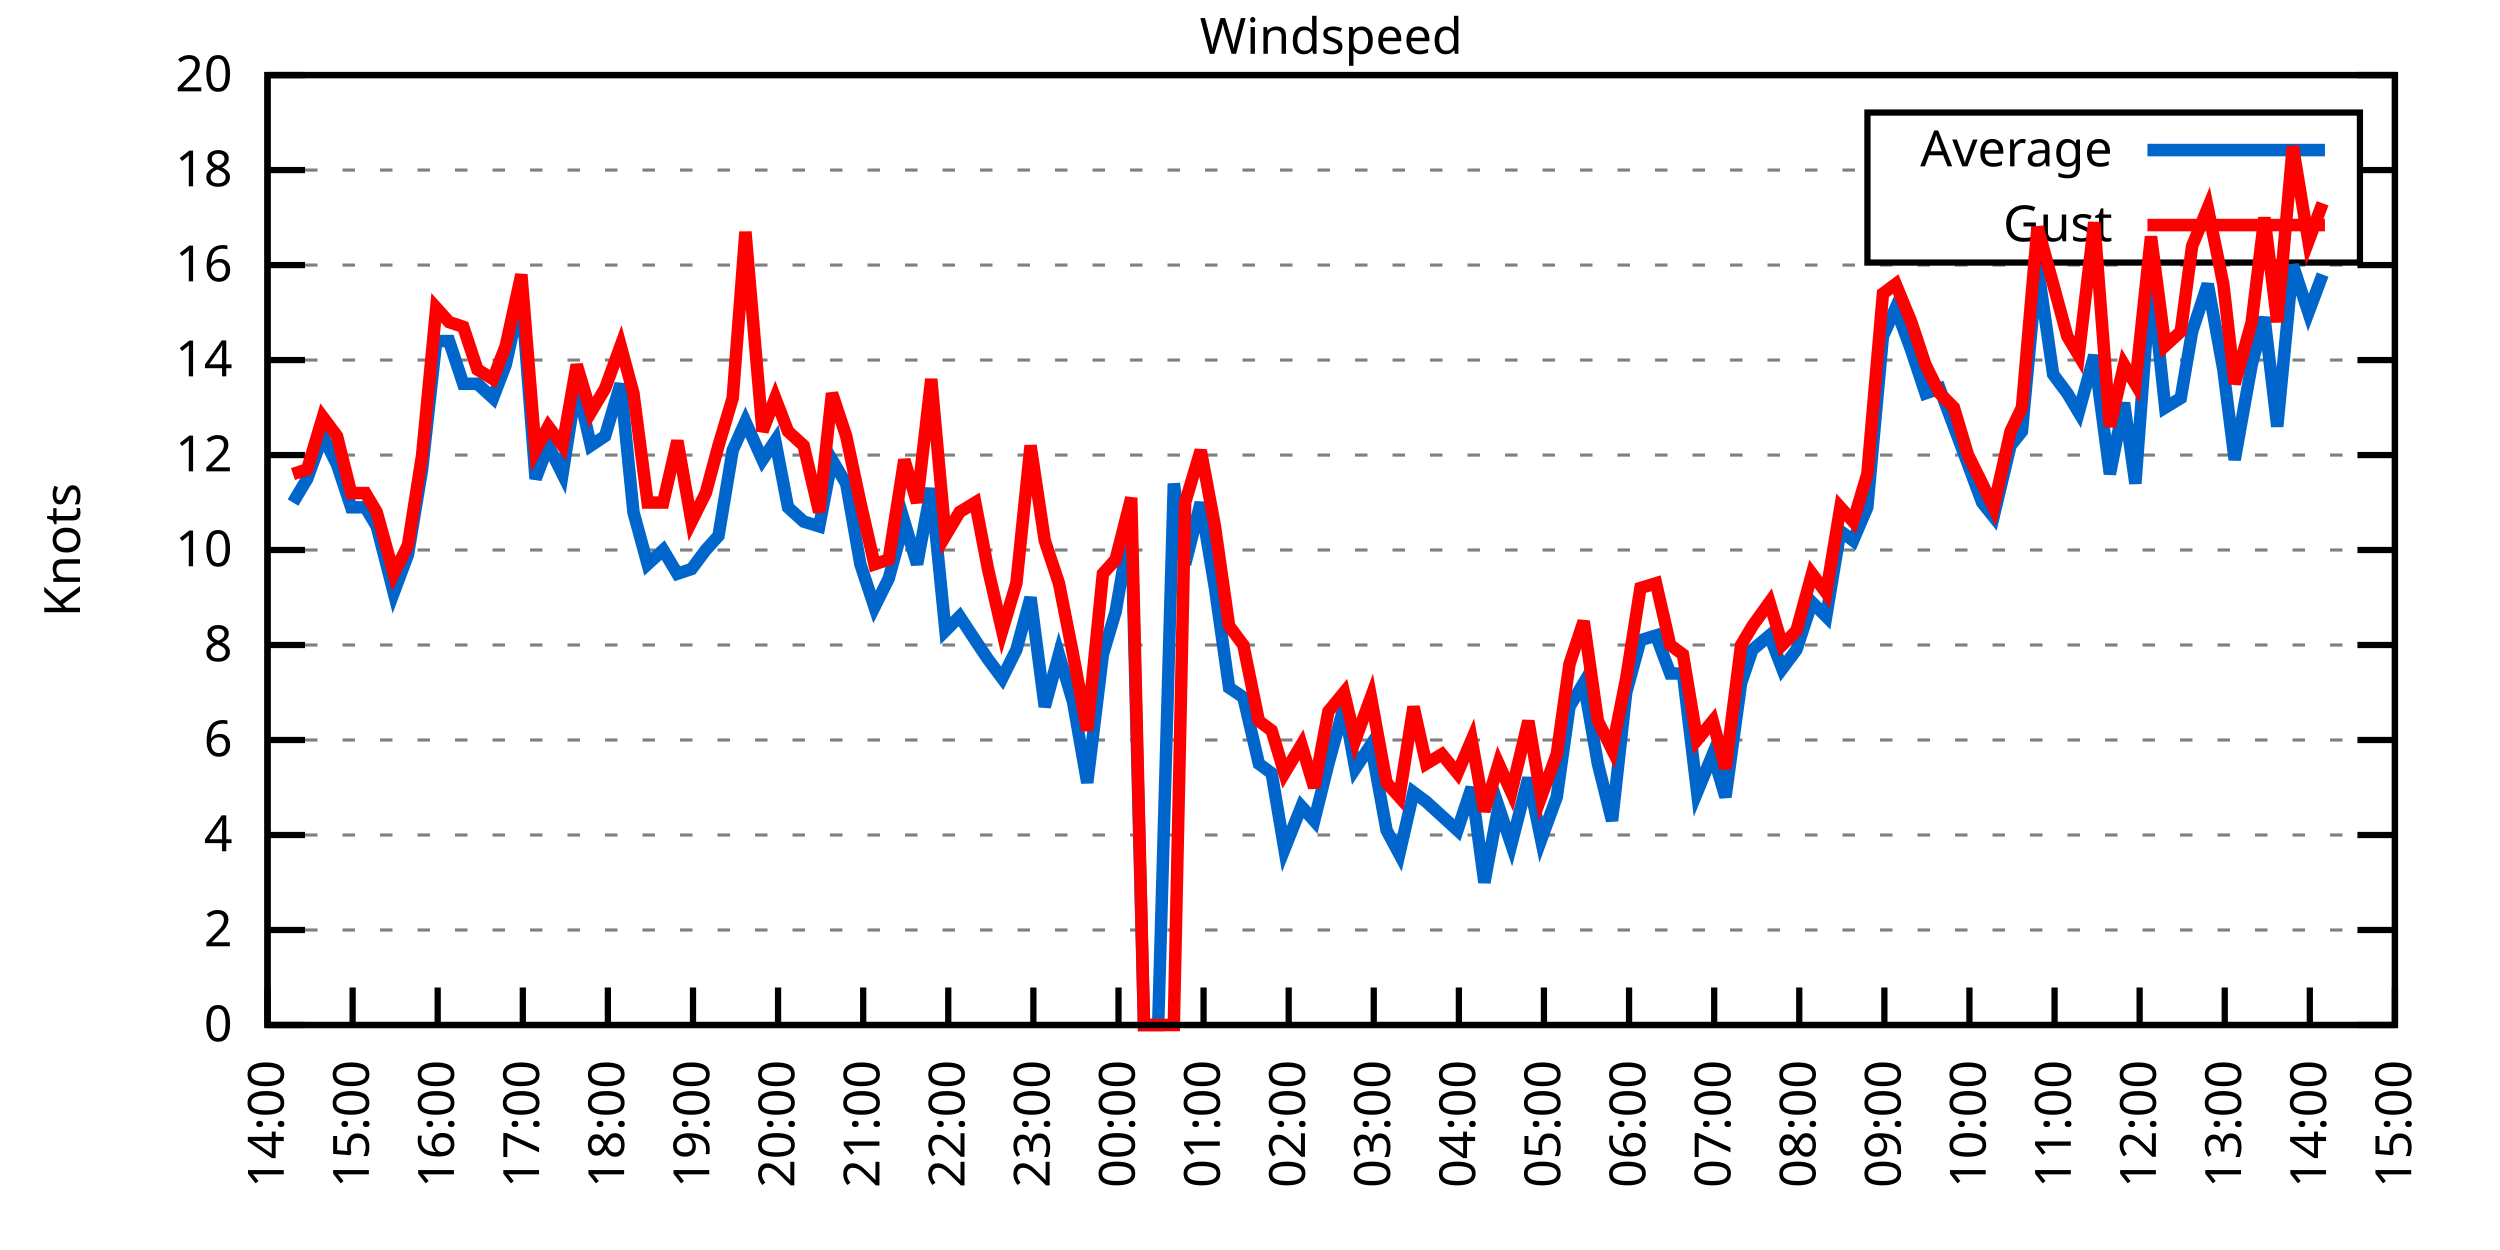
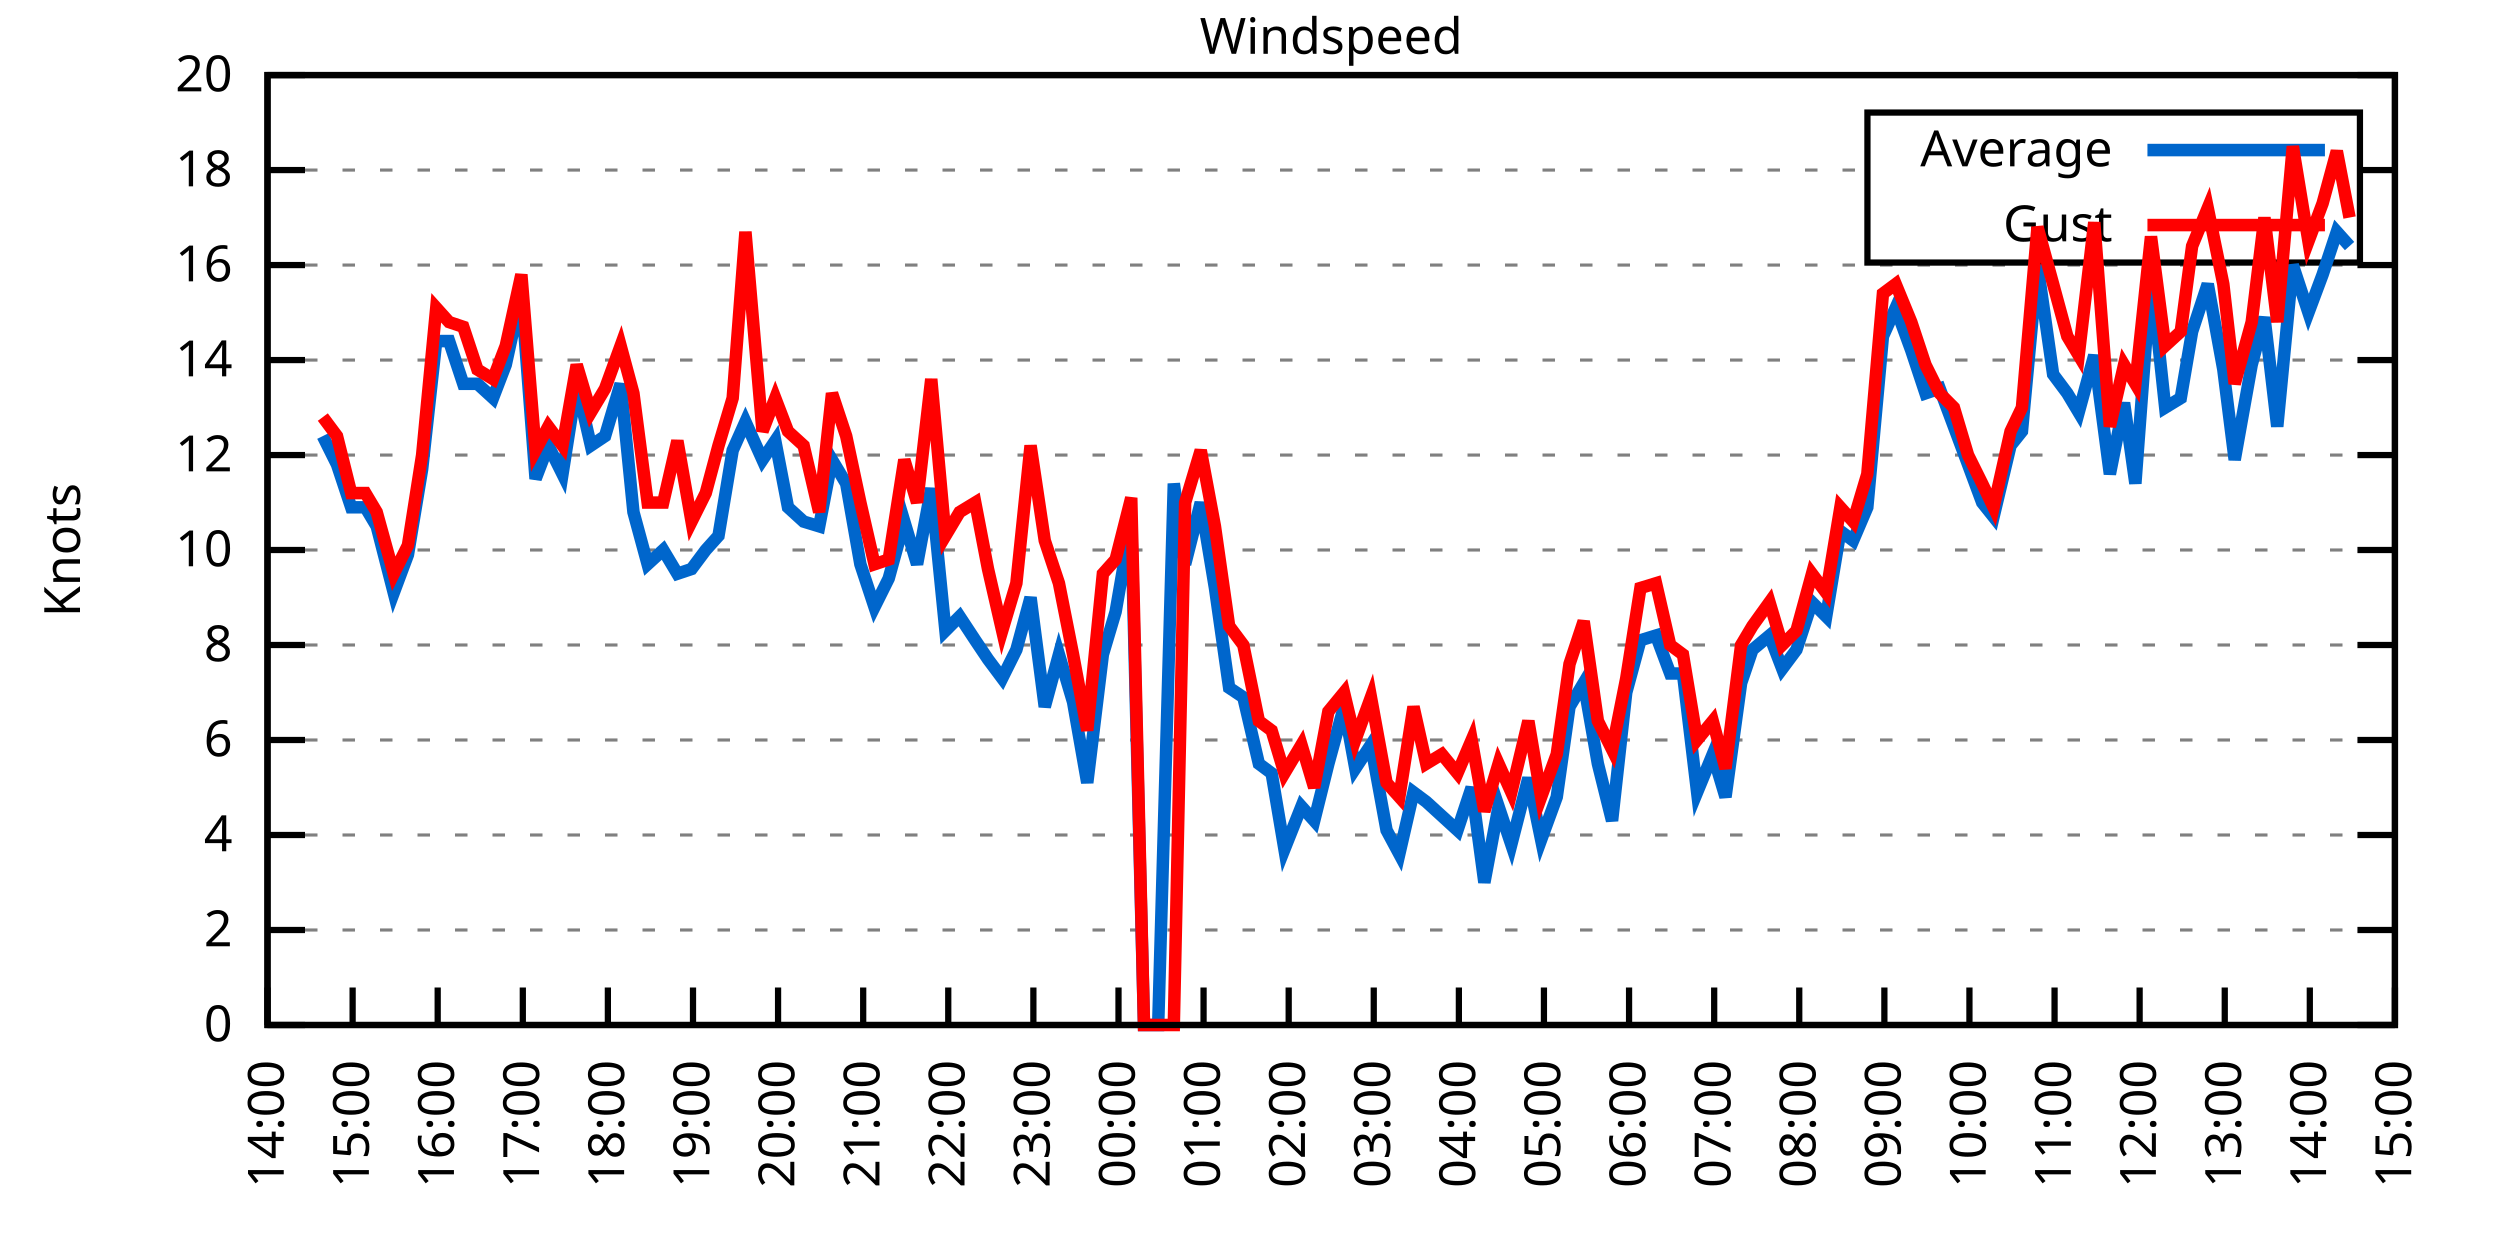
<svg xmlns="http://www.w3.org/2000/svg" xmlns:xlink="http://www.w3.org/1999/xlink" width="400" height="200" viewBox="0 0 400 200">
  <g id="gnuplot_canvas">
    <rect x="0" y="0" width="400" height="200" fill="none" />
    <defs>
      <circle id="gpDot" r="0.5" stroke-width="0.5" stroke="currentColor" />
      <path id="gpPt0" stroke-width="0.333" stroke="currentColor" d="M-1,0 h2 M0,-1 v2" />
      <path id="gpPt1" stroke-width="0.333" stroke="currentColor" d="M-1,-1 L1,1 M1,-1 L-1,1" />
      <path id="gpPt2" stroke-width="0.333" stroke="currentColor" d="M-1,0 L1,0 M0,-1 L0,1 M-1,-1 L1,1 M-1,1 L1,-1" />
      <rect id="gpPt3" stroke-width="0.333" stroke="currentColor" x="-1" y="-1" width="2" height="2" />
      <rect id="gpPt4" stroke-width="0.333" stroke="currentColor" fill="currentColor" x="-1" y="-1" width="2" height="2" />
      <circle id="gpPt5" stroke-width="0.333" stroke="currentColor" cx="0" cy="0" r="1" />
      <use xlink:href="#gpPt5" id="gpPt6" fill="currentColor" stroke="none" />
      <path id="gpPt7" stroke-width="0.333" stroke="currentColor" d="M0,-1.33 L-1.33,0.67 L1.33,0.67 z" />
      <use xlink:href="#gpPt7" id="gpPt8" fill="currentColor" stroke="none" />
      <use xlink:href="#gpPt7" id="gpPt9" stroke="currentColor" transform="rotate(180)" />
      <use xlink:href="#gpPt9" id="gpPt10" fill="currentColor" stroke="none" />
      <use xlink:href="#gpPt3" id="gpPt11" stroke="currentColor" transform="rotate(45)" />
      <use xlink:href="#gpPt11" id="gpPt12" fill="currentColor" stroke="none" />
      <path id="gpPt13" stroke-width="0.333" stroke="currentColor" d="M0,1.330 L1.265,0.411 L0.782,-1.067 L-0.782,-1.076 L-1.265,0.411 z" />
      <use xlink:href="#gpPt13" id="gpPt14" fill="currentColor" stroke="none" />
      <filter id="textbox" filterUnits="objectBoundingBox" x="0" y="0" height="1" width="1">
        <feFlood flood-color="white" flood-opacity="1" result="bgnd" />
        <feComposite in="SourceGraphic" in2="bgnd" operator="atop" />
      </filter>
      <filter id="greybox" filterUnits="objectBoundingBox" x="0" y="0" height="1" width="1">
        <feFlood flood-color="lightgrey" flood-opacity="1" result="grey" />
        <feComposite in="SourceGraphic" in2="grey" operator="atop" />
      </filter>
    </defs>
    <g fill="none" color="white" stroke="currentColor" stroke-width="1.00" stroke-linecap="butt" stroke-linejoin="miter">
</g>
    <g fill="none" color="black" stroke="currentColor" stroke-width="1.00" stroke-linecap="butt" stroke-linejoin="miter">
      <g stroke="none" shape-rendering="crispEdges">
        <polygon fill="rgb(255, 255, 255)" points="42.80,164.00 383.18,164.00 383.18,12.02 42.80,12.02 " />
      </g>
    </g>
    <g fill="none" color="black" stroke="currentColor" stroke-width="1.00" stroke-linecap="butt" stroke-linejoin="miter">
</g>
    <g fill="none" color="black" stroke="black" stroke-width="0.50" stroke-linecap="butt" stroke-linejoin="miter">
</g>
    <g fill="none" color="gray" stroke="currentColor" stroke-width="0.50" stroke-linecap="butt" stroke-linejoin="miter">
      <path stroke="gray" stroke-dasharray="2,4" class="gridline" d="M42.80,164.00 L383.19,164.00  " />
    </g>
    <g fill="none" color="gray" stroke="gray" stroke-width="1.00" stroke-linecap="butt" stroke-linejoin="miter">
</g>
    <g fill="none" color="black" stroke="currentColor" stroke-width="1.00" stroke-linecap="butt" stroke-linejoin="miter">
      <path stroke="black" d="M42.80,164.00 L48.80,164.00 M383.19,164.00 L377.19,164.00  " />
      <g transform="translate(37.20,166.60)" stroke="none" fill="black" font-family="Sans" font-size="8.00" text-anchor="end">
        <text>
          <tspan font-family="Sans"> 0</tspan>
        </text>
      </g>
    </g>
    <g fill="none" color="black" stroke="currentColor" stroke-width="1.00" stroke-linecap="butt" stroke-linejoin="miter">
</g>
    <g fill="none" color="black" stroke="black" stroke-width="0.50" stroke-linecap="butt" stroke-linejoin="miter">
</g>
    <g fill="none" color="gray" stroke="currentColor" stroke-width="0.50" stroke-linecap="butt" stroke-linejoin="miter">
      <path stroke="gray" stroke-dasharray="2,4" class="gridline" d="M42.80,148.80 L383.19,148.80  " />
    </g>
    <g fill="none" color="gray" stroke="gray" stroke-width="1.00" stroke-linecap="butt" stroke-linejoin="miter">
</g>
    <g fill="none" color="black" stroke="currentColor" stroke-width="1.00" stroke-linecap="butt" stroke-linejoin="miter">
      <path stroke="black" d="M42.80,148.80 L48.80,148.80 M383.19,148.80 L377.19,148.80  " />
      <g transform="translate(37.20,151.40)" stroke="none" fill="black" font-family="Sans" font-size="8.00" text-anchor="end">
        <text>
          <tspan font-family="Sans"> 2</tspan>
        </text>
      </g>
    </g>
    <g fill="none" color="black" stroke="currentColor" stroke-width="1.00" stroke-linecap="butt" stroke-linejoin="miter">
</g>
    <g fill="none" color="black" stroke="black" stroke-width="0.50" stroke-linecap="butt" stroke-linejoin="miter">
</g>
    <g fill="none" color="gray" stroke="currentColor" stroke-width="0.50" stroke-linecap="butt" stroke-linejoin="miter">
      <path stroke="gray" stroke-dasharray="2,4" class="gridline" d="M42.80,133.60 L383.19,133.60  " />
    </g>
    <g fill="none" color="gray" stroke="gray" stroke-width="1.00" stroke-linecap="butt" stroke-linejoin="miter">
</g>
    <g fill="none" color="black" stroke="currentColor" stroke-width="1.00" stroke-linecap="butt" stroke-linejoin="miter">
      <path stroke="black" d="M42.80,133.60 L48.80,133.60 M383.19,133.60 L377.19,133.60  " />
      <g transform="translate(37.20,136.20)" stroke="none" fill="black" font-family="Sans" font-size="8.00" text-anchor="end">
        <text>
          <tspan font-family="Sans"> 4</tspan>
        </text>
      </g>
    </g>
    <g fill="none" color="black" stroke="currentColor" stroke-width="1.00" stroke-linecap="butt" stroke-linejoin="miter">
</g>
    <g fill="none" color="black" stroke="black" stroke-width="0.50" stroke-linecap="butt" stroke-linejoin="miter">
</g>
    <g fill="none" color="gray" stroke="currentColor" stroke-width="0.50" stroke-linecap="butt" stroke-linejoin="miter">
      <path stroke="gray" stroke-dasharray="2,4" class="gridline" d="M42.80,118.40 L383.19,118.40  " />
    </g>
    <g fill="none" color="gray" stroke="gray" stroke-width="1.00" stroke-linecap="butt" stroke-linejoin="miter">
</g>
    <g fill="none" color="black" stroke="currentColor" stroke-width="1.00" stroke-linecap="butt" stroke-linejoin="miter">
      <path stroke="black" d="M42.80,118.40 L48.80,118.40 M383.19,118.40 L377.19,118.40  " />
      <g transform="translate(37.20,121.00)" stroke="none" fill="black" font-family="Sans" font-size="8.00" text-anchor="end">
        <text>
          <tspan font-family="Sans"> 6</tspan>
        </text>
      </g>
    </g>
    <g fill="none" color="black" stroke="currentColor" stroke-width="1.00" stroke-linecap="butt" stroke-linejoin="miter">
</g>
    <g fill="none" color="black" stroke="black" stroke-width="0.50" stroke-linecap="butt" stroke-linejoin="miter">
</g>
    <g fill="none" color="gray" stroke="currentColor" stroke-width="0.50" stroke-linecap="butt" stroke-linejoin="miter">
      <path stroke="gray" stroke-dasharray="2,4" class="gridline" d="M42.80,103.20 L383.19,103.20  " />
    </g>
    <g fill="none" color="gray" stroke="gray" stroke-width="1.00" stroke-linecap="butt" stroke-linejoin="miter">
</g>
    <g fill="none" color="black" stroke="currentColor" stroke-width="1.00" stroke-linecap="butt" stroke-linejoin="miter">
      <path stroke="black" d="M42.80,103.20 L48.80,103.20 M383.19,103.20 L377.19,103.20  " />
      <g transform="translate(37.20,105.80)" stroke="none" fill="black" font-family="Sans" font-size="8.00" text-anchor="end">
        <text>
          <tspan font-family="Sans"> 8</tspan>
        </text>
      </g>
    </g>
    <g fill="none" color="black" stroke="currentColor" stroke-width="1.00" stroke-linecap="butt" stroke-linejoin="miter">
</g>
    <g fill="none" color="black" stroke="black" stroke-width="0.50" stroke-linecap="butt" stroke-linejoin="miter">
</g>
    <g fill="none" color="gray" stroke="currentColor" stroke-width="0.50" stroke-linecap="butt" stroke-linejoin="miter">
      <path stroke="gray" stroke-dasharray="2,4" class="gridline" d="M42.80,88.00 L383.19,88.00  " />
    </g>
    <g fill="none" color="gray" stroke="gray" stroke-width="1.00" stroke-linecap="butt" stroke-linejoin="miter">
</g>
    <g fill="none" color="black" stroke="currentColor" stroke-width="1.00" stroke-linecap="butt" stroke-linejoin="miter">
      <path stroke="black" d="M42.80,88.00 L48.80,88.00 M383.19,88.00 L377.19,88.00  " />
      <g transform="translate(37.20,90.60)" stroke="none" fill="black" font-family="Sans" font-size="8.00" text-anchor="end">
        <text>
          <tspan font-family="Sans"> 10</tspan>
        </text>
      </g>
    </g>
    <g fill="none" color="black" stroke="currentColor" stroke-width="1.00" stroke-linecap="butt" stroke-linejoin="miter">
</g>
    <g fill="none" color="black" stroke="black" stroke-width="0.50" stroke-linecap="butt" stroke-linejoin="miter">
</g>
    <g fill="none" color="gray" stroke="currentColor" stroke-width="0.50" stroke-linecap="butt" stroke-linejoin="miter">
      <path stroke="gray" stroke-dasharray="2,4" class="gridline" d="M42.80,72.81 L383.19,72.81  " />
    </g>
    <g fill="none" color="gray" stroke="gray" stroke-width="1.00" stroke-linecap="butt" stroke-linejoin="miter">
</g>
    <g fill="none" color="black" stroke="currentColor" stroke-width="1.00" stroke-linecap="butt" stroke-linejoin="miter">
      <path stroke="black" d="M42.80,72.81 L48.80,72.81 M383.19,72.81 L377.19,72.81  " />
      <g transform="translate(37.20,75.41)" stroke="none" fill="black" font-family="Sans" font-size="8.00" text-anchor="end">
        <text>
          <tspan font-family="Sans"> 12</tspan>
        </text>
      </g>
    </g>
    <g fill="none" color="black" stroke="currentColor" stroke-width="1.00" stroke-linecap="butt" stroke-linejoin="miter">
</g>
    <g fill="none" color="black" stroke="black" stroke-width="0.50" stroke-linecap="butt" stroke-linejoin="miter">
</g>
    <g fill="none" color="gray" stroke="currentColor" stroke-width="0.50" stroke-linecap="butt" stroke-linejoin="miter">
      <path stroke="gray" stroke-dasharray="2,4" class="gridline" d="M42.80,57.61 L383.19,57.61  " />
    </g>
    <g fill="none" color="gray" stroke="gray" stroke-width="1.00" stroke-linecap="butt" stroke-linejoin="miter">
</g>
    <g fill="none" color="black" stroke="currentColor" stroke-width="1.00" stroke-linecap="butt" stroke-linejoin="miter">
      <path stroke="black" d="M42.80,57.61 L48.80,57.61 M383.19,57.61 L377.19,57.61  " />
      <g transform="translate(37.20,60.21)" stroke="none" fill="black" font-family="Sans" font-size="8.00" text-anchor="end">
        <text>
          <tspan font-family="Sans"> 14</tspan>
        </text>
      </g>
    </g>
    <g fill="none" color="black" stroke="currentColor" stroke-width="1.00" stroke-linecap="butt" stroke-linejoin="miter">
</g>
    <g fill="none" color="black" stroke="black" stroke-width="0.50" stroke-linecap="butt" stroke-linejoin="miter">
</g>
    <g fill="none" color="gray" stroke="currentColor" stroke-width="0.50" stroke-linecap="butt" stroke-linejoin="miter">
      <path stroke="gray" stroke-dasharray="2,4" class="gridline" d="M42.80,42.41 L383.19,42.41  " />
    </g>
    <g fill="none" color="gray" stroke="gray" stroke-width="1.00" stroke-linecap="butt" stroke-linejoin="miter">
</g>
    <g fill="none" color="black" stroke="currentColor" stroke-width="1.00" stroke-linecap="butt" stroke-linejoin="miter">
      <path stroke="black" d="M42.80,42.41 L48.80,42.41 M383.19,42.41 L377.19,42.41  " />
      <g transform="translate(37.20,45.01)" stroke="none" fill="black" font-family="Sans" font-size="8.00" text-anchor="end">
        <text>
          <tspan font-family="Sans"> 16</tspan>
        </text>
      </g>
    </g>
    <g fill="none" color="black" stroke="currentColor" stroke-width="1.00" stroke-linecap="butt" stroke-linejoin="miter">
</g>
    <g fill="none" color="black" stroke="black" stroke-width="0.50" stroke-linecap="butt" stroke-linejoin="miter">
</g>
    <g fill="none" color="gray" stroke="currentColor" stroke-width="0.50" stroke-linecap="butt" stroke-linejoin="miter">
      <path stroke="gray" stroke-dasharray="2,4" class="gridline" d="M42.80,27.21 L298.79,27.21 M377.59,27.21 L383.19,27.21  " />
    </g>
    <g fill="none" color="gray" stroke="gray" stroke-width="1.00" stroke-linecap="butt" stroke-linejoin="miter">
</g>
    <g fill="none" color="black" stroke="currentColor" stroke-width="1.00" stroke-linecap="butt" stroke-linejoin="miter">
      <path stroke="black" d="M42.80,27.21 L48.80,27.21 M383.19,27.21 L377.19,27.21  " />
      <g transform="translate(37.20,29.81)" stroke="none" fill="black" font-family="Sans" font-size="8.00" text-anchor="end">
        <text>
          <tspan font-family="Sans"> 18</tspan>
        </text>
      </g>
    </g>
    <g fill="none" color="black" stroke="currentColor" stroke-width="1.00" stroke-linecap="butt" stroke-linejoin="miter">
</g>
    <g fill="none" color="black" stroke="black" stroke-width="0.50" stroke-linecap="butt" stroke-linejoin="miter">
</g>
    <g fill="none" color="gray" stroke="currentColor" stroke-width="0.50" stroke-linecap="butt" stroke-linejoin="miter">
      <path stroke="gray" stroke-dasharray="2,4" class="gridline" d="M42.80,12.01 L383.19,12.01  " />
    </g>
    <g fill="none" color="gray" stroke="gray" stroke-width="1.00" stroke-linecap="butt" stroke-linejoin="miter">
</g>
    <g fill="none" color="black" stroke="currentColor" stroke-width="1.00" stroke-linecap="butt" stroke-linejoin="miter">
      <path stroke="black" d="M42.80,12.01 L48.80,12.01 M383.19,12.01 L377.19,12.01  " />
      <g transform="translate(37.20,14.61)" stroke="none" fill="black" font-family="Sans" font-size="8.00" text-anchor="end">
        <text>
          <tspan font-family="Sans"> 20</tspan>
        </text>
      </g>
    </g>
    <g fill="none" color="black" stroke="currentColor" stroke-width="1.00" stroke-linecap="butt" stroke-linejoin="miter">
      <path stroke="black" d="M42.80,164.00 L42.80,158.00  " />
      <g transform="translate(45.40,169.60) rotate(270.00)" stroke="none" fill="black" font-family="Sans" font-size="8.00" text-anchor="end">
        <text>
          <tspan font-family="Sans">14:00</tspan>
        </text>
      </g>
    </g>
    <g fill="none" color="black" stroke="currentColor" stroke-width="1.00" stroke-linecap="butt" stroke-linejoin="miter">
      <path stroke="black" d="M56.42,164.00 L56.42,158.00  " />
      <g transform="translate(59.02,169.60) rotate(270.00)" stroke="none" fill="black" font-family="Sans" font-size="8.00" text-anchor="end">
        <text>
          <tspan font-family="Sans">15:00</tspan>
        </text>
      </g>
    </g>
    <g fill="none" color="black" stroke="currentColor" stroke-width="1.00" stroke-linecap="butt" stroke-linejoin="miter">
      <path stroke="black" d="M70.03,164.00 L70.03,158.00  " />
      <g transform="translate(72.63,169.60) rotate(270.00)" stroke="none" fill="black" font-family="Sans" font-size="8.00" text-anchor="end">
        <text>
          <tspan font-family="Sans">16:00</tspan>
        </text>
      </g>
    </g>
    <g fill="none" color="black" stroke="currentColor" stroke-width="1.00" stroke-linecap="butt" stroke-linejoin="miter">
      <path stroke="black" d="M83.65,164.00 L83.65,158.00  " />
      <g transform="translate(86.25,169.60) rotate(270.00)" stroke="none" fill="black" font-family="Sans" font-size="8.00" text-anchor="end">
        <text>
          <tspan font-family="Sans">17:00</tspan>
        </text>
      </g>
    </g>
    <g fill="none" color="black" stroke="currentColor" stroke-width="1.00" stroke-linecap="butt" stroke-linejoin="miter">
      <path stroke="black" d="M97.26,164.00 L97.26,158.00  " />
      <g transform="translate(99.86,169.60) rotate(270.00)" stroke="none" fill="black" font-family="Sans" font-size="8.00" text-anchor="end">
        <text>
          <tspan font-family="Sans">18:00</tspan>
        </text>
      </g>
    </g>
    <g fill="none" color="black" stroke="currentColor" stroke-width="1.00" stroke-linecap="butt" stroke-linejoin="miter">
      <path stroke="black" d="M110.88,164.00 L110.88,158.00  " />
      <g transform="translate(113.48,169.60) rotate(270.00)" stroke="none" fill="black" font-family="Sans" font-size="8.00" text-anchor="end">
        <text>
          <tspan font-family="Sans">19:00</tspan>
        </text>
      </g>
    </g>
    <g fill="none" color="black" stroke="currentColor" stroke-width="1.00" stroke-linecap="butt" stroke-linejoin="miter">
      <path stroke="black" d="M124.49,164.00 L124.49,158.00  " />
      <g transform="translate(127.09,169.60) rotate(270.00)" stroke="none" fill="black" font-family="Sans" font-size="8.00" text-anchor="end">
        <text>
          <tspan font-family="Sans">20:00</tspan>
        </text>
      </g>
    </g>
    <g fill="none" color="black" stroke="currentColor" stroke-width="1.00" stroke-linecap="butt" stroke-linejoin="miter">
      <path stroke="black" d="M138.11,164.00 L138.11,158.00  " />
      <g transform="translate(140.71,169.60) rotate(270.00)" stroke="none" fill="black" font-family="Sans" font-size="8.00" text-anchor="end">
        <text>
          <tspan font-family="Sans">21:00</tspan>
        </text>
      </g>
    </g>
    <g fill="none" color="black" stroke="currentColor" stroke-width="1.00" stroke-linecap="butt" stroke-linejoin="miter">
      <path stroke="black" d="M151.72,164.00 L151.72,158.00  " />
      <g transform="translate(154.32,169.60) rotate(270.00)" stroke="none" fill="black" font-family="Sans" font-size="8.00" text-anchor="end">
        <text>
          <tspan font-family="Sans">22:00</tspan>
        </text>
      </g>
    </g>
    <g fill="none" color="black" stroke="currentColor" stroke-width="1.00" stroke-linecap="butt" stroke-linejoin="miter">
      <path stroke="black" d="M165.34,164.00 L165.34,158.00  " />
      <g transform="translate(167.94,169.60) rotate(270.00)" stroke="none" fill="black" font-family="Sans" font-size="8.00" text-anchor="end">
        <text>
          <tspan font-family="Sans">23:00</tspan>
        </text>
      </g>
    </g>
    <g fill="none" color="black" stroke="currentColor" stroke-width="1.00" stroke-linecap="butt" stroke-linejoin="miter">
      <path stroke="black" d="M178.96,164.00 L178.96,158.00  " />
      <g transform="translate(181.56,169.60) rotate(270.00)" stroke="none" fill="black" font-family="Sans" font-size="8.00" text-anchor="end">
        <text>
          <tspan font-family="Sans">00:00</tspan>
        </text>
      </g>
    </g>
    <g fill="none" color="black" stroke="currentColor" stroke-width="1.00" stroke-linecap="butt" stroke-linejoin="miter">
      <path stroke="black" d="M192.57,164.00 L192.57,158.00  " />
      <g transform="translate(195.17,169.60) rotate(270.00)" stroke="none" fill="black" font-family="Sans" font-size="8.00" text-anchor="end">
        <text>
          <tspan font-family="Sans">01:00</tspan>
        </text>
      </g>
    </g>
    <g fill="none" color="black" stroke="currentColor" stroke-width="1.00" stroke-linecap="butt" stroke-linejoin="miter">
      <path stroke="black" d="M206.19,164.00 L206.19,158.00  " />
      <g transform="translate(208.79,169.60) rotate(270.00)" stroke="none" fill="black" font-family="Sans" font-size="8.00" text-anchor="end">
        <text>
          <tspan font-family="Sans">02:00</tspan>
        </text>
      </g>
    </g>
    <g fill="none" color="black" stroke="currentColor" stroke-width="1.00" stroke-linecap="butt" stroke-linejoin="miter">
      <path stroke="black" d="M219.80,164.00 L219.80,158.00  " />
      <g transform="translate(222.40,169.60) rotate(270.00)" stroke="none" fill="black" font-family="Sans" font-size="8.00" text-anchor="end">
        <text>
          <tspan font-family="Sans">03:00</tspan>
        </text>
      </g>
    </g>
    <g fill="none" color="black" stroke="currentColor" stroke-width="1.00" stroke-linecap="butt" stroke-linejoin="miter">
      <path stroke="black" d="M233.42,164.00 L233.42,158.00  " />
      <g transform="translate(236.02,169.60) rotate(270.00)" stroke="none" fill="black" font-family="Sans" font-size="8.00" text-anchor="end">
        <text>
          <tspan font-family="Sans">04:00</tspan>
        </text>
      </g>
    </g>
    <g fill="none" color="black" stroke="currentColor" stroke-width="1.00" stroke-linecap="butt" stroke-linejoin="miter">
      <path stroke="black" d="M247.03,164.00 L247.03,158.00  " />
      <g transform="translate(249.63,169.60) rotate(270.00)" stroke="none" fill="black" font-family="Sans" font-size="8.00" text-anchor="end">
        <text>
          <tspan font-family="Sans">05:00</tspan>
        </text>
      </g>
    </g>
    <g fill="none" color="black" stroke="currentColor" stroke-width="1.00" stroke-linecap="butt" stroke-linejoin="miter">
      <path stroke="black" d="M260.65,164.00 L260.65,158.00  " />
      <g transform="translate(263.25,169.60) rotate(270.00)" stroke="none" fill="black" font-family="Sans" font-size="8.00" text-anchor="end">
        <text>
          <tspan font-family="Sans">06:00</tspan>
        </text>
      </g>
    </g>
    <g fill="none" color="black" stroke="currentColor" stroke-width="1.00" stroke-linecap="butt" stroke-linejoin="miter">
      <path stroke="black" d="M274.27,164.00 L274.27,158.00  " />
      <g transform="translate(276.87,169.60) rotate(270.00)" stroke="none" fill="black" font-family="Sans" font-size="8.00" text-anchor="end">
        <text>
          <tspan font-family="Sans">07:00</tspan>
        </text>
      </g>
    </g>
    <g fill="none" color="black" stroke="currentColor" stroke-width="1.00" stroke-linecap="butt" stroke-linejoin="miter">
      <path stroke="black" d="M287.88,164.00 L287.88,158.00  " />
      <g transform="translate(290.48,169.60) rotate(270.00)" stroke="none" fill="black" font-family="Sans" font-size="8.00" text-anchor="end">
        <text>
          <tspan font-family="Sans">08:00</tspan>
        </text>
      </g>
    </g>
    <g fill="none" color="black" stroke="currentColor" stroke-width="1.00" stroke-linecap="butt" stroke-linejoin="miter">
      <path stroke="black" d="M301.50,164.00 L301.50,158.00  " />
      <g transform="translate(304.10,169.60) rotate(270.00)" stroke="none" fill="black" font-family="Sans" font-size="8.00" text-anchor="end">
        <text>
          <tspan font-family="Sans">09:00</tspan>
        </text>
      </g>
    </g>
    <g fill="none" color="black" stroke="currentColor" stroke-width="1.00" stroke-linecap="butt" stroke-linejoin="miter">
      <path stroke="black" d="M315.11,164.00 L315.11,158.00  " />
      <g transform="translate(317.71,169.60) rotate(270.00)" stroke="none" fill="black" font-family="Sans" font-size="8.00" text-anchor="end">
        <text>
          <tspan font-family="Sans">10:00</tspan>
        </text>
      </g>
    </g>
    <g fill="none" color="black" stroke="currentColor" stroke-width="1.00" stroke-linecap="butt" stroke-linejoin="miter">
      <path stroke="black" d="M328.73,164.00 L328.73,158.00  " />
      <g transform="translate(331.33,169.60) rotate(270.00)" stroke="none" fill="black" font-family="Sans" font-size="8.00" text-anchor="end">
        <text>
          <tspan font-family="Sans">11:00</tspan>
        </text>
      </g>
    </g>
    <g fill="none" color="black" stroke="currentColor" stroke-width="1.00" stroke-linecap="butt" stroke-linejoin="miter">
      <path stroke="black" d="M342.34,164.00 L342.34,158.00  " />
      <g transform="translate(344.94,169.60) rotate(270.00)" stroke="none" fill="black" font-family="Sans" font-size="8.00" text-anchor="end">
        <text>
          <tspan font-family="Sans">12:00</tspan>
        </text>
      </g>
    </g>
    <g fill="none" color="black" stroke="currentColor" stroke-width="1.00" stroke-linecap="butt" stroke-linejoin="miter">
      <path stroke="black" d="M355.96,164.00 L355.96,158.00  " />
      <g transform="translate(358.56,169.60) rotate(270.00)" stroke="none" fill="black" font-family="Sans" font-size="8.00" text-anchor="end">
        <text>
          <tspan font-family="Sans">13:00</tspan>
        </text>
      </g>
    </g>
    <g fill="none" color="black" stroke="currentColor" stroke-width="1.00" stroke-linecap="butt" stroke-linejoin="miter">
      <path stroke="black" d="M369.57,164.00 L369.57,158.00  " />
      <g transform="translate(372.17,169.60) rotate(270.00)" stroke="none" fill="black" font-family="Sans" font-size="8.00" text-anchor="end">
        <text>
          <tspan font-family="Sans">14:00</tspan>
        </text>
      </g>
    </g>
    <g fill="none" color="black" stroke="currentColor" stroke-width="1.00" stroke-linecap="butt" stroke-linejoin="miter">
      <path stroke="black" d="M383.19,164.00 L383.19,158.00  " />
      <g transform="translate(385.79,169.60) rotate(270.00)" stroke="none" fill="black" font-family="Sans" font-size="8.00" text-anchor="end">
        <text>
          <tspan font-family="Sans">15:00</tspan>
        </text>
      </g>
    </g>
    <g fill="none" color="black" stroke="currentColor" stroke-width="1.00" stroke-linecap="butt" stroke-linejoin="miter">
</g>
    <g fill="none" color="black" stroke="currentColor" stroke-width="1.00" stroke-linecap="butt" stroke-linejoin="miter">
      <path stroke="black" d="M42.80,12.01 L42.80,164.00 L383.19,164.00 L383.19,12.01 L42.80,12.01 Z  " />
    </g>
    <g fill="none" color="black" stroke="currentColor" stroke-width="1.00" stroke-linecap="butt" stroke-linejoin="miter">
</g>
    <g fill="none" color="black" stroke="currentColor" stroke-width="1.00" stroke-linecap="butt" stroke-linejoin="miter">
      <path stroke="black" d="M298.79,42.01 L298.79,18.01 L377.59,18.01 L377.59,42.01 L298.79,42.01 Z  " />
    </g>
    <g id="Windspeed_plot_1">
      <g fill="none" color="white" stroke="black" stroke-width="2.00" stroke-linecap="butt" stroke-linejoin="miter">
</g>
      <g fill="none" color="black" stroke="currentColor" stroke-width="2.00" stroke-linecap="butt" stroke-linejoin="miter">
        <g transform="translate(337.99,26.61)" stroke="none" fill="black" font-family="Sans" font-size="8.00" text-anchor="end">
          <text>
            <tspan font-family="Sans">Average</tspan>
          </text>
        </g>
      </g>
      <g fill="none" color="black" stroke="currentColor" stroke-width="2.00" stroke-linecap="butt" stroke-linejoin="miter">
-         <path stroke="rgb(  0, 102, 204)" d="M343.59,24.01 L371.99,24.01 M46.88,80.41 L49.15,76.61 L51.65,69.77 L53.92,74.33 L56.19,81.17 L58.46,81.17   L60.27,84.21 L63.00,94.84 L65.27,88.76 L67.54,75.09 L69.80,54.57 L71.85,54.57 L74.12,61.41 L76.39,61.41   L78.88,63.69 L80.92,58.37 L83.42,46.97 L85.69,76.61 L87.73,71.29 L90.00,75.85 L92.27,61.41 L94.54,71.29   L96.81,69.77 L99.30,61.41 L101.35,81.93 L103.62,90.28 L106.11,88.00 L108.38,91.80 L110.65,91.04 L112.92,88.00   L114.96,85.73 L117.23,72.05 L119.27,67.49 L122.00,73.57 L124.04,70.53 L126.08,81.17 L128.58,83.45 L131.07,84.21   L133.12,73.57 L135.39,77.37 L137.66,90.28 L139.92,97.12 L142.19,92.56 L144.69,83.45 L146.73,90.28 L149.00,78.13   L151.27,100.92 L153.54,98.64 L156.04,102.44 L158.08,105.48 L160.35,108.52 L162.62,103.96 L164.89,95.60 L167.16,113.08   L169.43,104.72 L171.69,112.32 L173.96,125.24 L176.46,104.72 L178.50,97.88 L181.00,83.45 L183.04,164.00 L185.31,164.00   L187.81,77.37 L189.62,90.28 L192.12,80.41 L194.39,94.08 L196.66,110.04 L198.93,111.56 L201.42,122.20 L203.46,123.72   L205.51,135.88 L208.23,129.04 L210.27,131.32 L212.54,122.20 L215.04,113.08 L216.85,122.96 L219.35,119.16 L221.85,132.84   L223.89,136.64 L226.16,126.76 L228.20,128.28 L230.70,130.56 L233.19,132.84 L235.46,126.00 L237.50,141.20 L239.77,129.04   L241.81,135.12 L244.54,124.48 L246.58,134.36 L249.08,127.52 L251.12,113.08 L253.39,109.28 L255.66,122.20 L257.93,131.32   L260.20,110.80 L262.47,102.44 L264.96,101.68 L267.23,107.76 L269.27,107.76 L271.54,126.76 L274.04,120.68 L276.08,127.52   L278.58,109.28 L280.39,103.96 L283.12,101.68 L285.16,107.00 L287.43,103.96 L289.92,96.36 L292.19,98.64 L294.46,84.97   L296.50,86.49 L298.77,81.17 L301.27,53.81 L303.31,49.25 L305.81,56.09 L308.08,62.93 L310.35,62.17 L312.62,68.25   L314.89,74.33 L317.15,80.41 L318.97,82.69 L321.69,71.29 L323.51,69.01 L326.00,42.41 L328.50,59.89 L330.77,62.93   L332.59,65.97 L335.08,56.85 L337.58,75.85 L339.85,64.45 L341.66,77.37 L344.16,43.93 L346.43,65.21 L348.92,63.69   L350.74,53.05 L353.24,45.45 L355.73,59.13 L357.55,73.57 L360.27,58.37 L362.31,50.77 L364.36,68.25 L366.85,42.41   L369.35,50.01 L371.62,43.93  " />
+         <path stroke="rgb(  0, 102, 204)" d="M343.59,24.01 L371.99,24.01 M51.65,69.77 L53.92,74.33 L56.19,81.17 L58.46,81.17 L60.27,84.21 L63.00,94.84   L65.27,88.76 L67.54,75.09 L69.80,54.57 L71.85,54.57 L74.12,61.41 L76.39,61.41 L78.88,63.69 L80.92,58.37   L83.42,46.97 L85.69,76.61 L87.73,71.29 L90.00,75.85 L92.27,61.41 L94.54,71.29 L96.81,69.77 L99.30,61.41   L101.35,81.93 L103.62,90.28 L106.11,88.00 L108.38,91.80 L110.65,91.04 L112.92,88.00 L114.96,85.73 L117.23,72.05   L119.27,67.49 L122.00,73.57 L124.04,70.53 L126.08,81.17 L128.58,83.45 L131.07,84.21 L133.12,73.57 L135.39,77.37   L137.66,90.28 L139.92,97.12 L142.19,92.56 L144.69,83.45 L146.73,90.28 L149.00,78.13 L151.27,100.92 L153.54,98.64   L156.04,102.44 L158.08,105.48 L160.35,108.52 L162.62,103.96 L164.89,95.60 L167.16,113.08 L169.43,104.72 L171.69,112.32   L173.96,125.24 L176.46,104.72 L178.50,97.88 L181.00,83.45 L183.04,164.00 L185.31,164.00 L187.81,77.37 L189.62,90.28   L192.12,80.41 L194.39,94.08 L196.66,110.04 L198.93,111.56 L201.42,122.20 L203.46,123.72 L205.51,135.88 L208.23,129.04   L210.27,131.32 L212.54,122.20 L215.04,113.08 L216.85,122.96 L219.35,119.16 L221.85,132.84 L223.89,136.64 L226.16,126.76   L228.20,128.28 L230.70,130.56 L233.19,132.84 L235.46,126.00 L237.50,141.20 L239.77,129.04 L241.81,135.12 L244.54,124.48   L246.58,134.36 L249.08,127.52 L251.12,113.08 L253.39,109.28 L255.66,122.20 L257.93,131.32 L260.20,110.80 L262.47,102.44   L264.96,101.68 L267.23,107.76 L269.27,107.76 L271.54,126.76 L274.04,120.68 L276.08,127.52 L278.58,109.28 L280.39,103.96   L283.12,101.68 L285.16,107.00 L287.43,103.96 L289.92,96.36 L292.19,98.64 L294.46,84.97 L296.50,86.49 L298.77,81.17   L301.27,53.81 L303.31,49.25 L305.81,56.09 L308.08,62.93 L310.35,62.17 L312.62,68.25 L314.89,74.33 L317.15,80.41   L318.97,82.69 L321.69,71.29 L323.51,69.01 L326.00,42.41 L328.50,59.89 L330.77,62.93 L332.59,65.97 L335.08,56.85   L337.58,75.85 L339.85,64.45 L341.66,77.37 L344.16,43.93 L346.43,65.21 L348.92,63.69 L350.74,53.05 L353.24,45.45   L355.73,59.13 L357.55,73.57 L360.27,58.37 L362.31,50.77 L364.36,68.25 L366.85,42.41 L369.35,50.01 L371.62,43.93   L373.89,37.09 L375.93,39.37  " />
      </g>
    </g>
    <g id="Windspeed_plot_2">
      <g fill="none" color="black" stroke="currentColor" stroke-width="2.00" stroke-linecap="butt" stroke-linejoin="miter">
        <g transform="translate(337.99,38.61)" stroke="none" fill="black" font-family="Sans" font-size="8.00" text-anchor="end">
          <text>
            <tspan font-family="Sans">Gust</tspan>
          </text>
        </g>
      </g>
      <g fill="none" color="black" stroke="currentColor" stroke-width="2.00" stroke-linecap="butt" stroke-linejoin="miter">
-         <path stroke="rgb(255,   0,   0)" d="M343.59,36.01 L371.99,36.01 M46.88,75.85 L49.15,75.09 L51.65,66.73 L53.92,69.77 L56.19,78.89 L58.46,78.89   L60.27,81.93 L63.00,91.80 L65.27,87.25 L67.54,72.81 L69.80,49.25 L71.85,51.53 L74.12,52.29 L76.39,59.13   L78.88,60.65 L80.92,55.33 L83.42,43.93 L85.69,72.05 L87.73,68.25 L90.00,71.29 L92.27,58.37 L94.54,65.97   L96.81,62.17 L99.30,55.33 L101.35,62.93 L103.62,80.41 L106.11,80.41 L108.38,70.53 L110.65,83.45 L112.92,78.89   L114.96,71.29 L117.23,63.69 L119.27,37.09 L122.00,69.01 L124.04,63.69 L126.08,69.01 L128.58,71.29 L131.07,81.93   L133.12,62.93 L135.39,69.77 L137.66,80.41 L139.92,90.28 L142.19,89.52 L144.69,73.57 L146.73,80.41 L149.00,60.65   L151.27,85.73 L153.54,81.93 L156.04,80.41 L158.08,91.04 L160.35,100.92 L162.62,93.32 L164.89,71.29 L167.16,86.49   L169.43,93.32 L171.69,104.72 L173.96,116.88 L176.46,91.80 L178.50,89.52 L181.00,79.65 L183.04,164.00 L185.31,164.00   L187.81,164.00 L189.62,80.41 L192.12,72.05 L194.39,84.21 L196.66,100.16 L198.93,103.20 L201.42,115.36 L203.46,116.88   L205.51,123.72 L208.23,119.16 L210.27,126.00 L212.54,113.84 L215.04,110.80 L216.85,118.40 L219.35,111.56 L221.85,125.24   L223.89,127.52 L226.16,113.08 L228.20,122.20 L230.70,120.68 L233.19,123.72 L235.46,118.40 L237.50,129.80 L239.77,122.20   L241.81,126.76 L244.54,115.36 L246.58,127.52 L249.08,120.68 L251.12,106.24 L253.39,99.40 L255.66,115.36 L257.93,119.92   L260.20,108.52 L262.47,94.08 L264.96,93.32 L267.23,103.20 L269.27,104.72 L271.54,118.40 L274.04,115.36 L276.08,122.96   L278.58,103.20 L280.39,100.16 L283.12,96.36 L285.16,103.20 L287.43,100.92 L289.92,91.80 L292.19,94.84 L294.46,81.17   L296.50,83.45 L298.77,75.85 L301.27,46.97 L303.31,45.45 L305.81,51.53 L308.08,58.37 L310.35,62.93 L312.62,65.21   L314.89,72.81 L317.15,77.37 L318.97,81.17 L321.69,69.01 L323.51,65.21 L326.00,36.33 L328.50,45.45 L330.77,53.81   L332.59,56.85 L335.08,35.57 L337.58,68.25 L339.85,58.37 L341.66,61.41 L344.16,37.85 L346.43,55.33 L348.92,53.05   L350.74,39.37 L353.24,33.29 L355.73,45.45 L357.55,61.41 L360.27,51.53 L362.31,34.81 L364.36,51.53 L366.85,23.41   L369.35,38.61 L371.62,32.53  " />
+         <path stroke="rgb(255,   0,   0)" d="M343.59,36.01 L371.99,36.01 M51.65,66.73 L53.92,69.77 L56.19,78.89 L58.46,78.89 L60.27,81.93 L63.00,91.80   L65.27,87.25 L67.54,72.81 L69.80,49.25 L71.85,51.53 L74.12,52.29 L76.39,59.13 L78.88,60.65 L80.92,55.33   L83.42,43.93 L85.69,72.05 L87.73,68.25 L90.00,71.29 L92.27,58.37 L94.54,65.97 L96.81,62.17 L99.30,55.33   L101.35,62.93 L103.62,80.41 L106.11,80.41 L108.38,70.53 L110.65,83.45 L112.92,78.89 L114.96,71.29 L117.23,63.69   L119.27,37.09 L122.00,69.01 L124.04,63.69 L126.08,69.01 L128.58,71.29 L131.07,81.93 L133.12,62.93 L135.39,69.77   L137.66,80.41 L139.92,90.28 L142.19,89.52 L144.69,73.57 L146.73,80.41 L149.00,60.65 L151.27,85.73 L153.54,81.93   L156.04,80.41 L158.08,91.04 L160.35,100.92 L162.62,93.32 L164.89,71.29 L167.16,86.49 L169.43,93.32 L171.69,104.72   L173.96,116.88 L176.46,91.80 L178.50,89.52 L181.00,79.65 L183.04,164.00 L185.31,164.00 L187.81,164.00 L189.62,80.41   L192.12,72.05 L194.39,84.21 L196.66,100.16 L198.93,103.20 L201.42,115.36 L203.46,116.88 L205.51,123.72 L208.23,119.16   L210.27,126.00 L212.54,113.84 L215.04,110.80 L216.85,118.40 L219.35,111.56 L221.85,125.24 L223.89,127.52 L226.16,113.08   L228.20,122.20 L230.70,120.68 L233.19,123.72 L235.46,118.40 L237.50,129.80 L239.77,122.20 L241.81,126.76 L244.54,115.36   L246.58,127.52 L249.08,120.68 L251.12,106.24 L253.39,99.40 L255.66,115.36 L257.93,119.92 L260.20,108.52 L262.47,94.08   L264.96,93.32 L267.23,103.20 L269.27,104.72 L271.54,118.40 L274.04,115.36 L276.08,122.96 L278.58,103.20 L280.39,100.16   L283.12,96.36 L285.16,103.20 L287.43,100.92 L289.92,91.80 L292.19,94.84 L294.46,81.17 L296.50,83.45 L298.77,75.85   L301.27,46.97 L303.31,45.45 L305.81,51.53 L308.08,58.37 L310.35,62.93 L312.62,65.21 L314.89,72.81 L317.15,77.37   L318.97,81.17 L321.69,69.01 L323.51,65.21 L326.00,36.33 L328.50,45.45 L330.77,53.81 L332.59,56.85 L335.08,35.57   L337.58,68.25 L339.85,58.37 L341.66,61.41 L344.16,37.85 L346.43,55.33 L348.92,53.05 L350.74,39.37 L353.24,33.29   L355.73,45.45 L357.55,61.41 L360.27,51.53 L362.31,34.81 L364.36,51.53 L366.85,23.41 L369.35,38.61 L371.62,32.53   L373.89,24.17 L375.93,34.81  " />
      </g>
    </g>
    <g fill="none" color="black" stroke="currentColor" stroke-width="2.00" stroke-linecap="butt" stroke-linejoin="miter">
</g>
    <g fill="none" color="black" stroke="black" stroke-width="1.00" stroke-linecap="butt" stroke-linejoin="miter">
</g>
    <g fill="none" color="black" stroke="currentColor" stroke-width="1.00" stroke-linecap="butt" stroke-linejoin="miter">
      <path stroke="black" d="M42.80,12.01 L42.80,164.00 L383.19,164.00 L383.19,12.01 L42.80,12.01 Z  " />
      <g transform="translate(12.80,88.01) rotate(270.00)" stroke="none" fill="black" font-family="Sans" font-size="8.00" text-anchor="middle">
        <text>
          <tspan font-family="Sans">Knots</tspan>
        </text>
      </g>
    </g>
    <g fill="none" color="black" stroke="currentColor" stroke-width="1.00" stroke-linecap="butt" stroke-linejoin="miter">
</g>
    <g fill="none" color="black" stroke="currentColor" stroke-width="1.00" stroke-linecap="butt" stroke-linejoin="miter">
      <g transform="translate(212.99,8.61)" stroke="none" fill="black" font-family="Sans" font-size="8.00" text-anchor="middle">
        <text>
          <tspan font-family="Sans">Windspeed</tspan>
        </text>
      </g>
    </g>
    <g fill="none" color="black" stroke="currentColor" stroke-width="1.00" stroke-linecap="butt" stroke-linejoin="miter">
</g>
  </g>
</svg>
